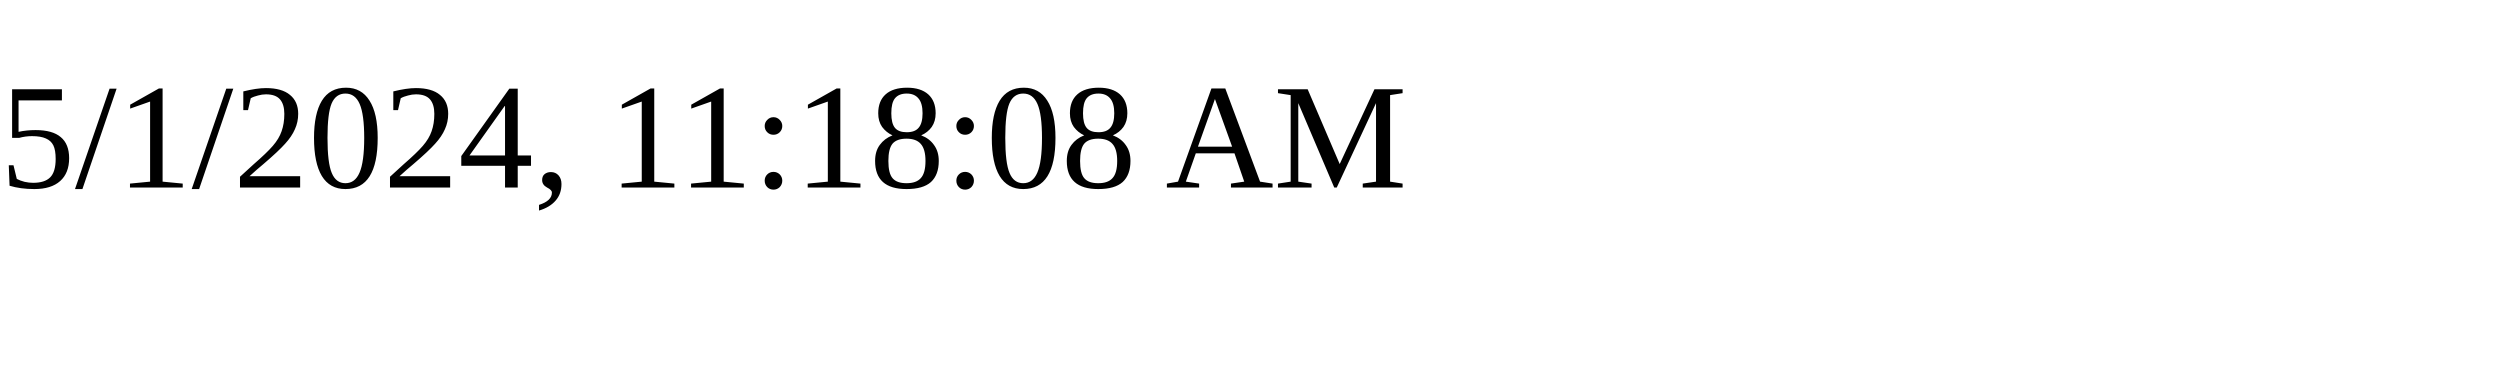
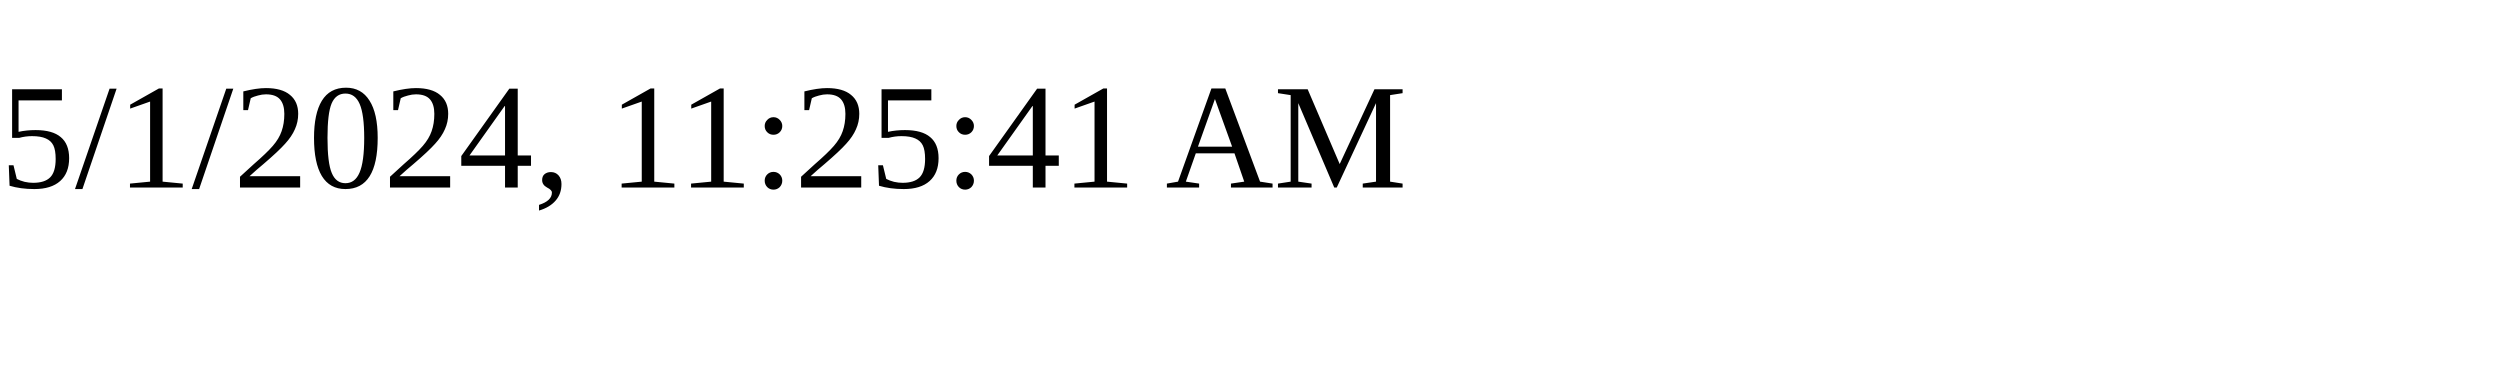
<svg xmlns="http://www.w3.org/2000/svg" height="30" width="200">
-   <text x="0" y="15">5/1/2024, 11:18:08 AM</text>
+   <text x="0" y="15">5/1/2024, 11:25:41 AM</text>
</svg>
